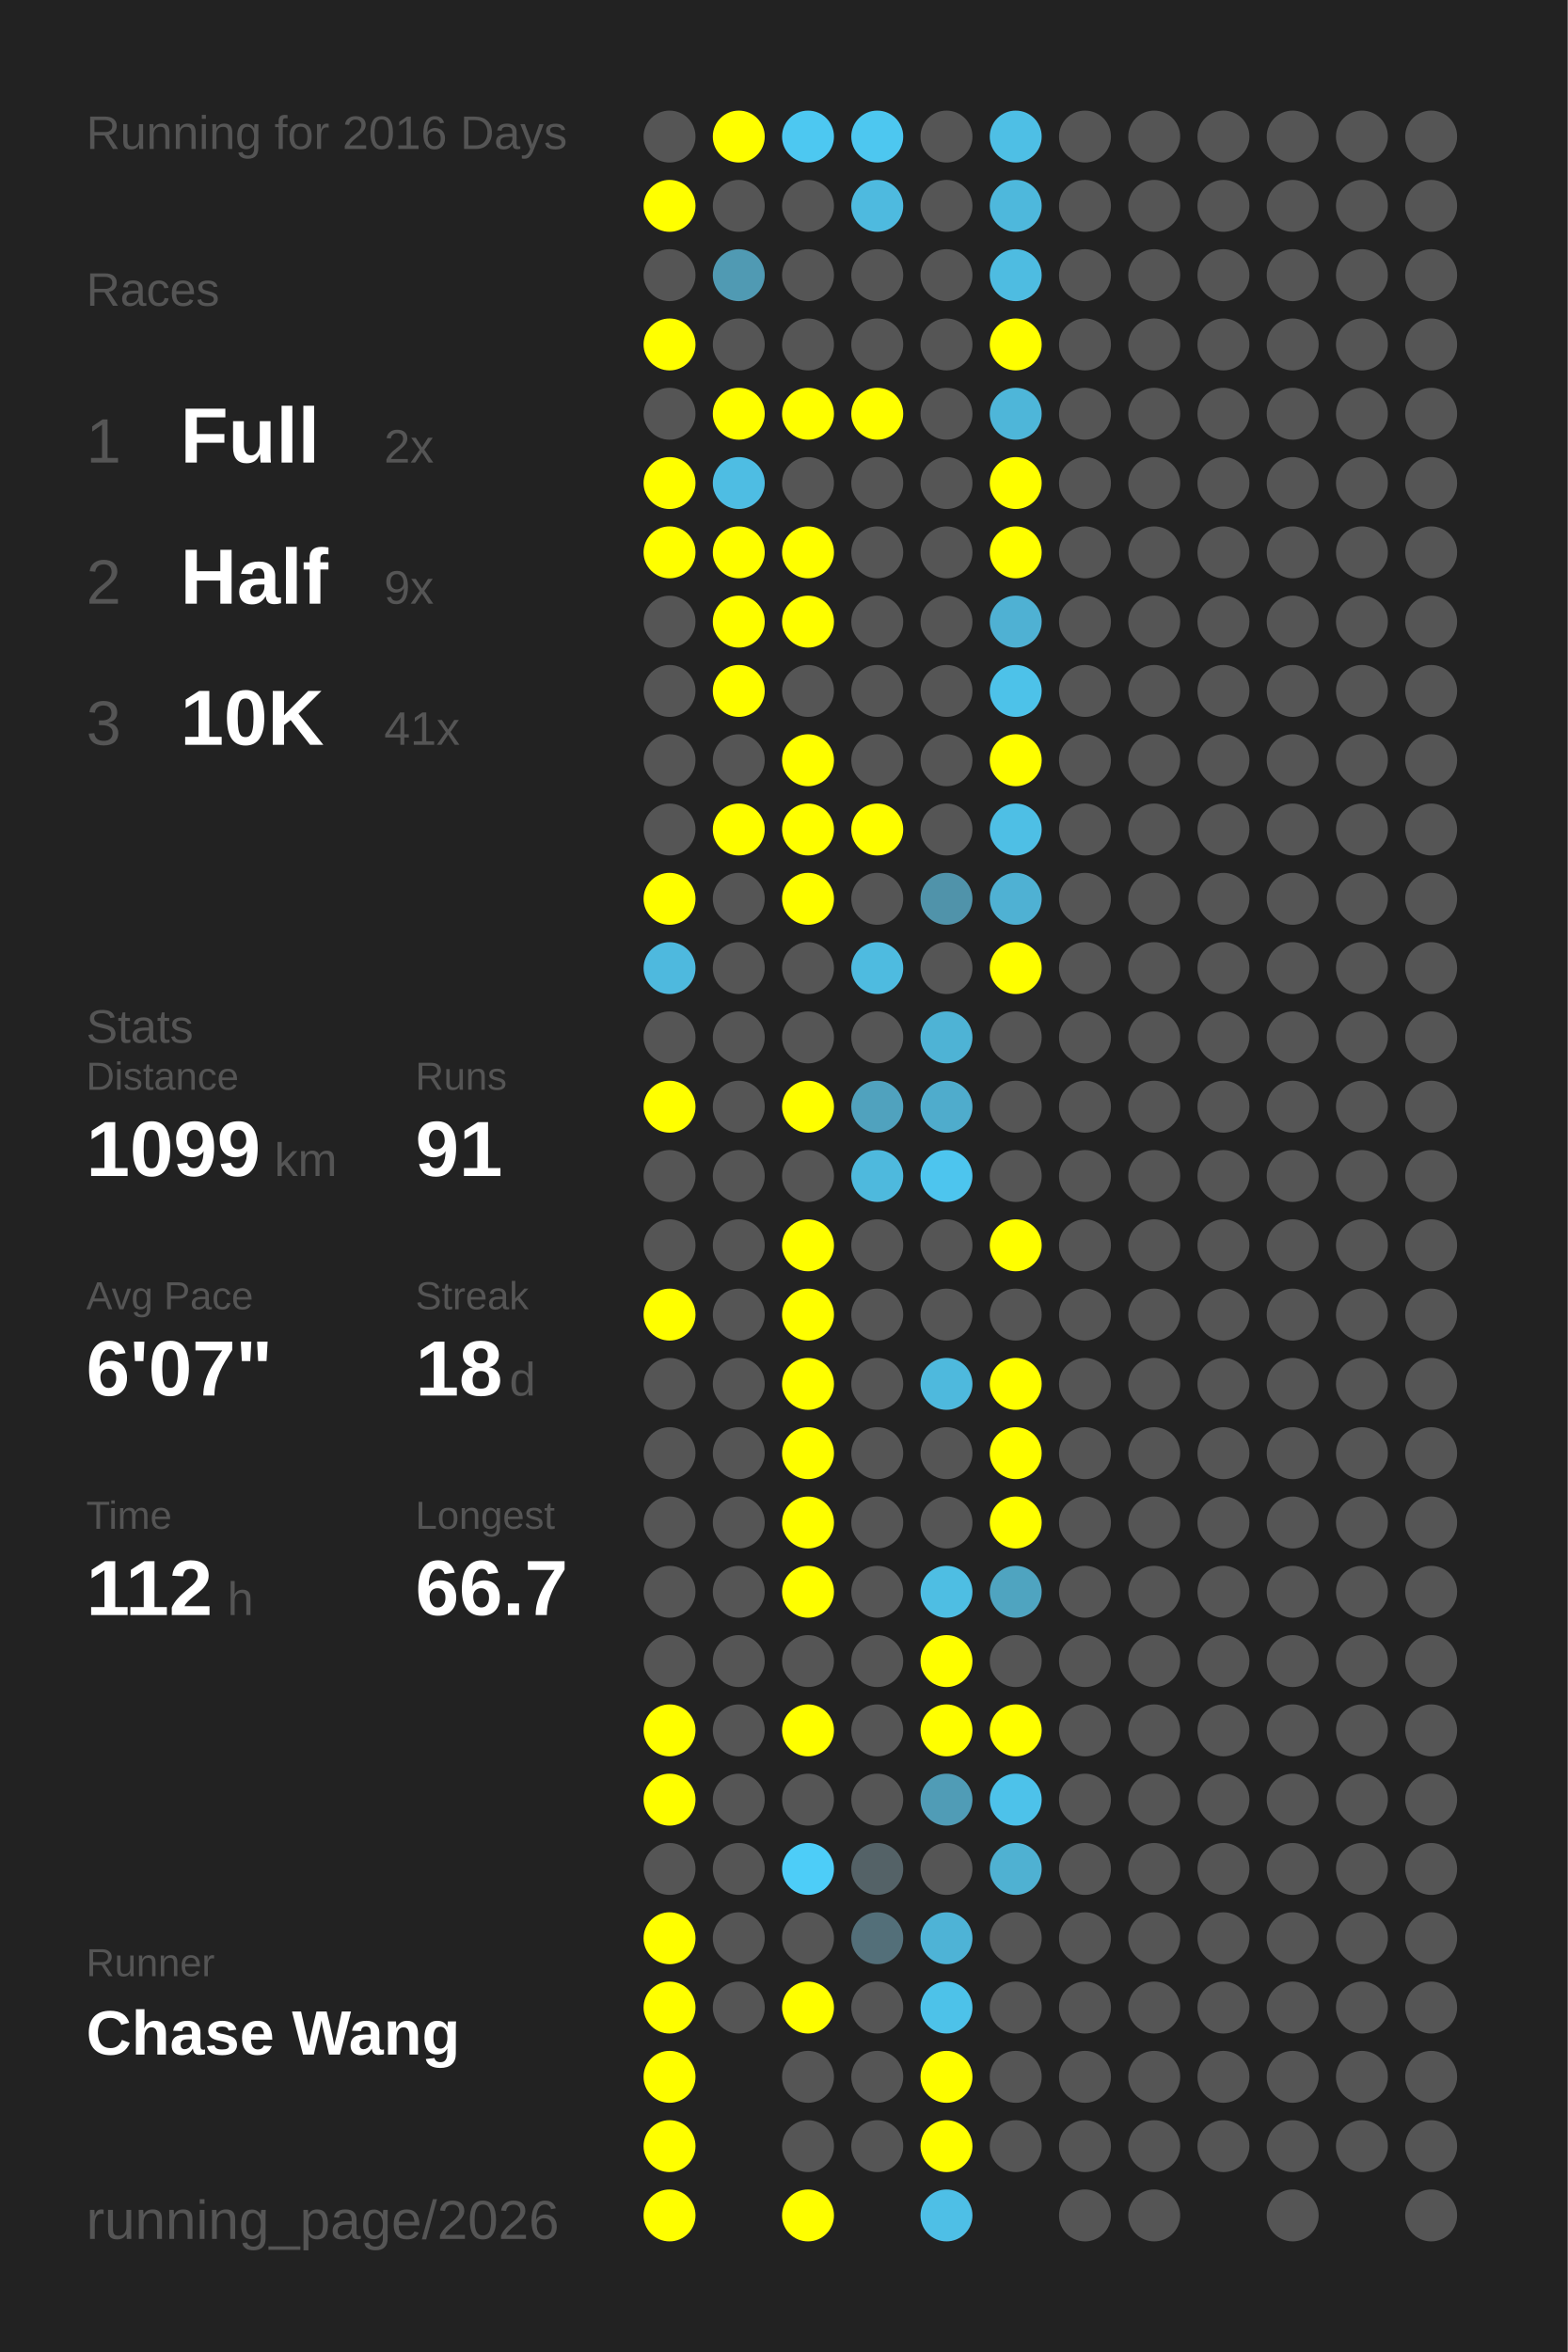
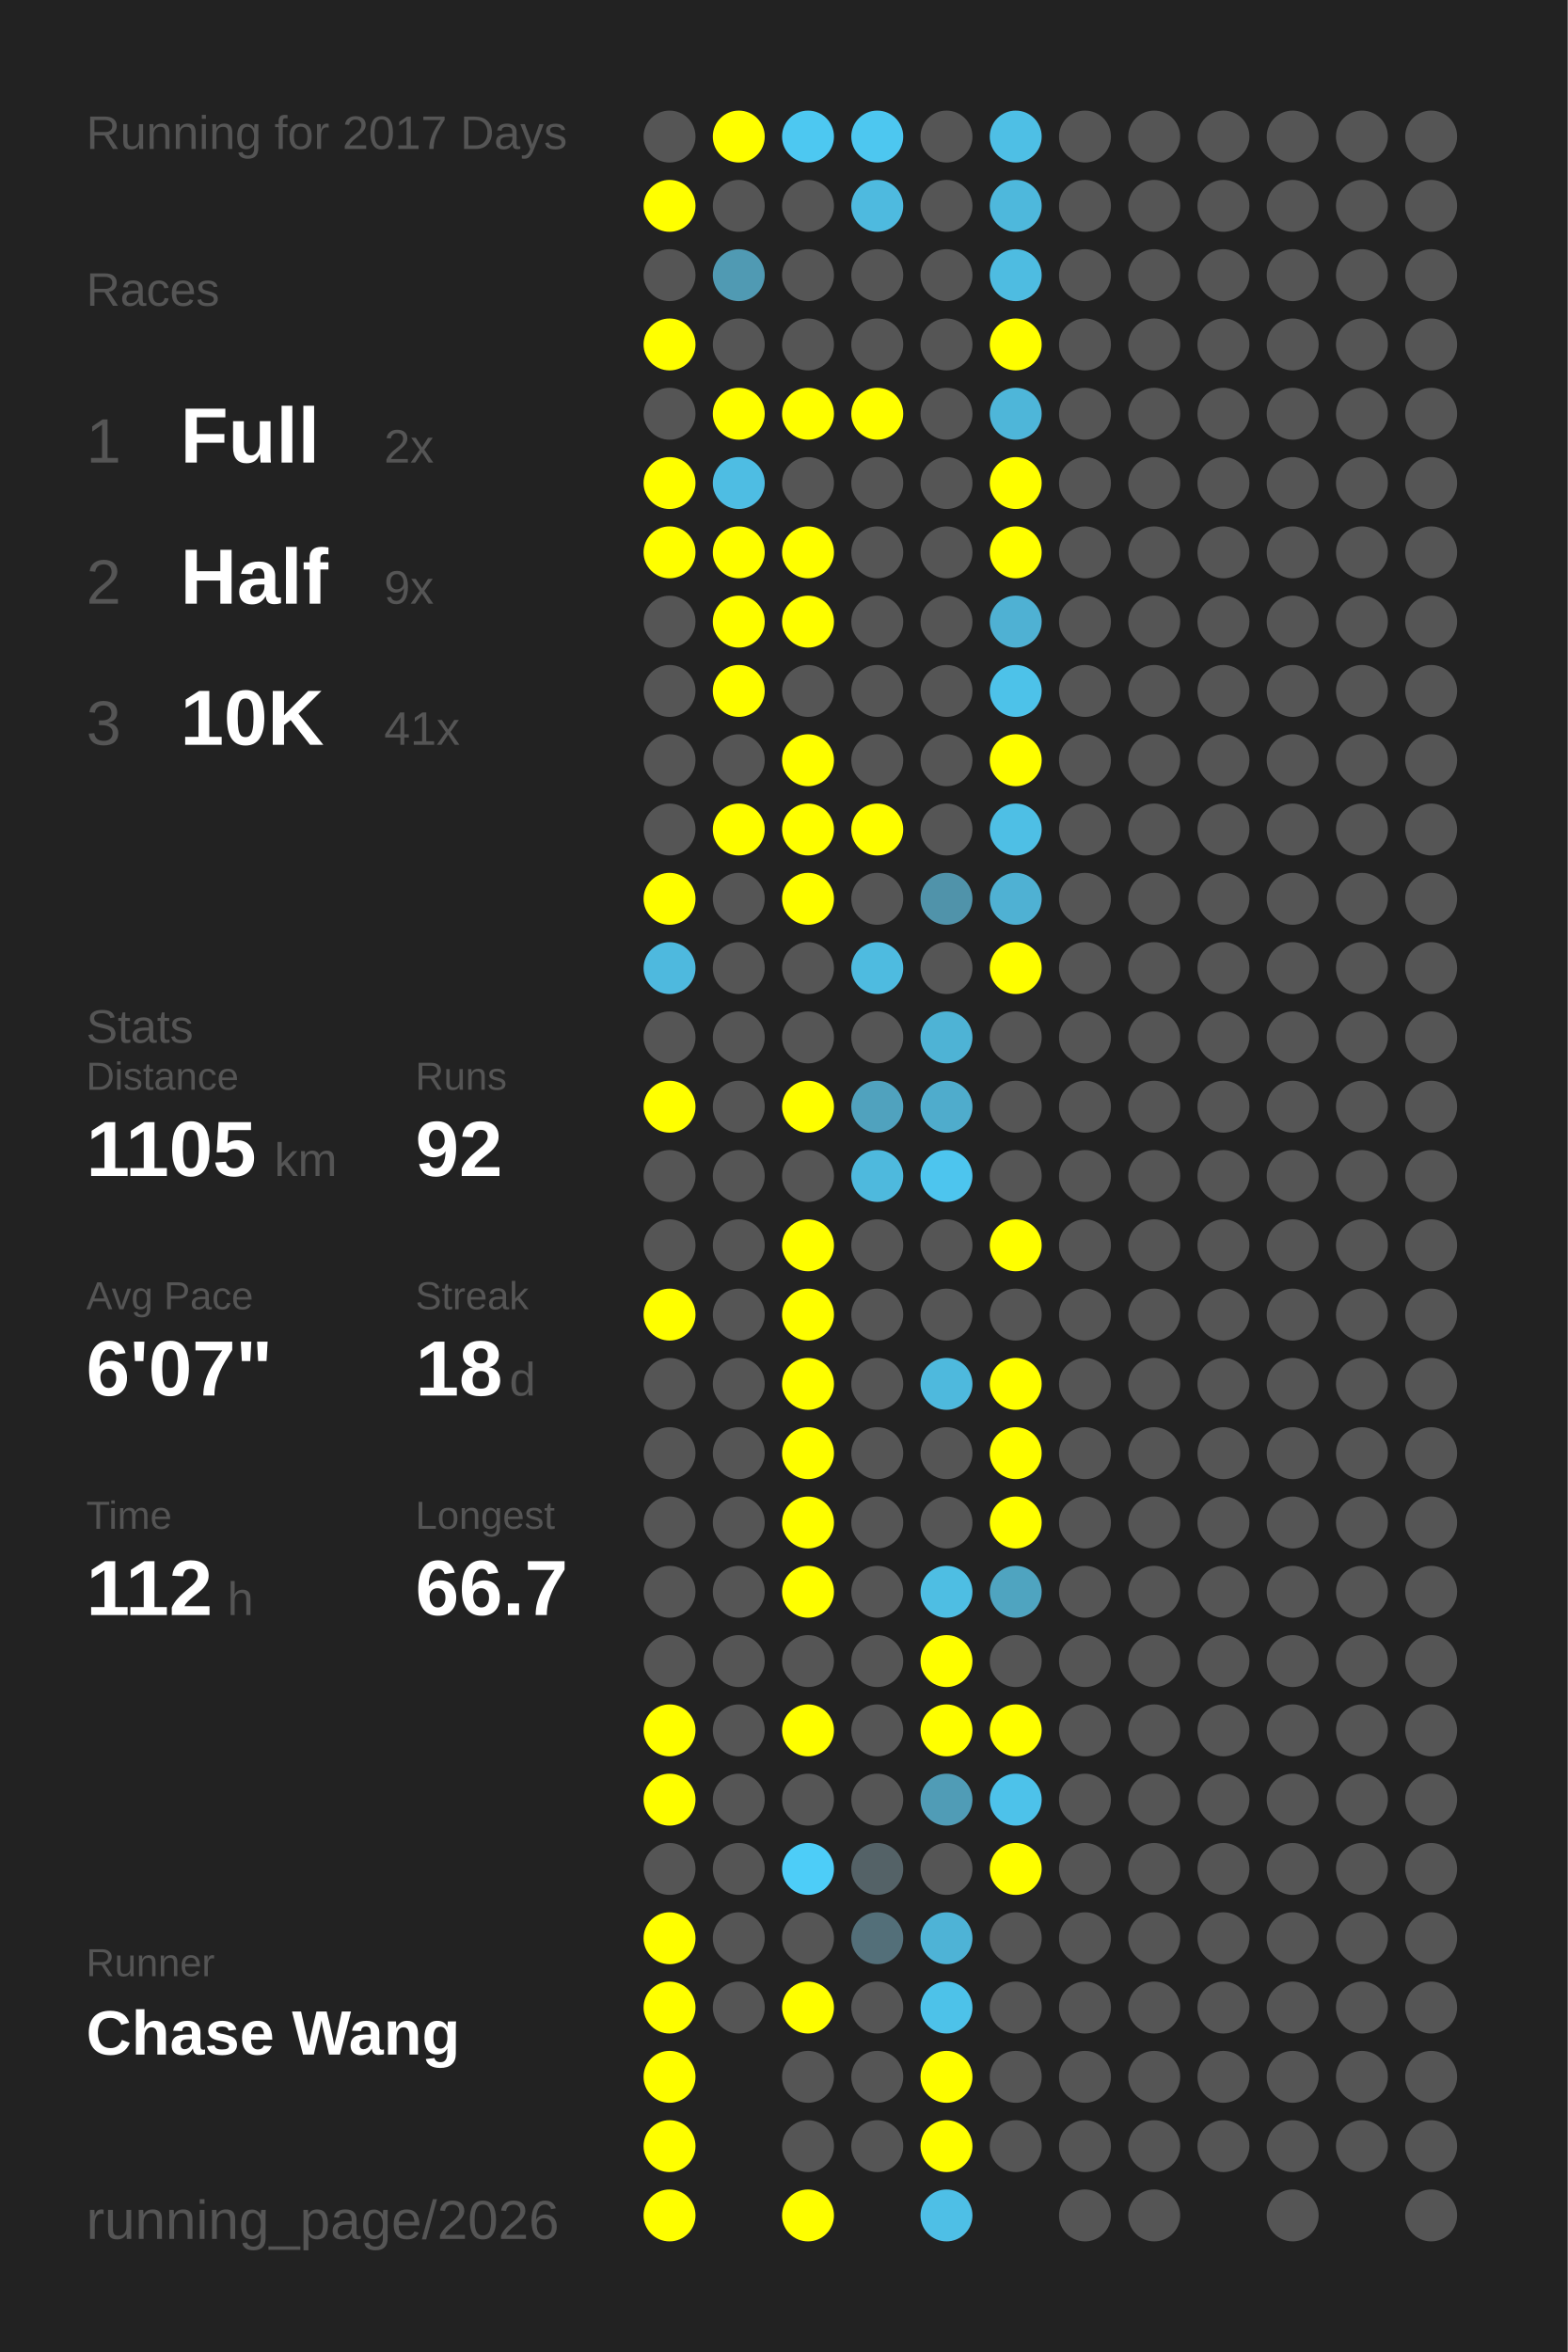
<svg xmlns="http://www.w3.org/2000/svg" baseProfile="full" height="300mm" version="1.1" viewBox="0,0,200,300" width="200mm">
  <defs />
  <rect fill="#222222" height="300" width="200" x="0" y="0" />
-   <text fill="#555555" style="font-size:6px; font-family:Arial;" x="11" y="19">Running for 2016 Days</text>
+   <text fill="#555555" style="font-size:6px; font-family:Arial;" x="11" y="19">Running for 2017 Days</text>
  <text fill="#555555" style="font-size:6px; font-family:Arial;" x="11" y="39">Races</text>
  <text fill="#555555" style="font-size:8px; font-family:Arial;" x="11" y="59">1</text>
  <text fill="#FFFFFF" style="font-size:10px; font-family:Arial; font-weight:bold;" x="23" y="59">Full</text>
  <text fill="#555555" style="font-size:6px; font-family:Arial;" x="49" y="59">2x</text>
  <text fill="#555555" style="font-size:8px; font-family:Arial;" x="11" y="77">2</text>
  <text fill="#FFFFFF" style="font-size:10px; font-family:Arial; font-weight:bold;" x="23" y="77">Half</text>
  <text fill="#555555" style="font-size:6px; font-family:Arial;" x="49" y="77">9x</text>
  <text fill="#555555" style="font-size:8px; font-family:Arial;" x="11" y="95">3</text>
  <text fill="#FFFFFF" style="font-size:10px; font-family:Arial; font-weight:bold;" x="23" y="95">10K</text>
  <text fill="#555555" style="font-size:6px; font-family:Arial;" x="49" y="95">41x</text>
  <text fill="#555555" style="font-size:6px; font-family:Arial;" x="11" y="133">Stats</text>
  <text fill="#555555" style="font-size:5px; font-family:Arial;" x="11" y="139">Distance</text>
-   <text fill="#FFFFFF" style="font-size:10px; font-family:Arial; font-weight:bold;" x="11" y="150">1099</text>
+   <text fill="#FFFFFF" style="font-size:10px; font-family:Arial; font-weight:bold;" x="11" y="150">1105</text>
  <text fill="#555555" style="font-size:6px; font-family:Arial;" x="35" y="150">km</text>
  <text fill="#555555" style="font-size:5px; font-family:Arial;" x="53" y="139">Runs</text>
-   <text fill="#FFFFFF" style="font-size:10px; font-family:Arial; font-weight:bold;" x="53" y="150">91</text>
+   <text fill="#FFFFFF" style="font-size:10px; font-family:Arial; font-weight:bold;" x="53" y="150">92</text>
  <text fill="#555555" style="font-size:5px; font-family:Arial;" x="11" y="167">Avg Pace</text>
  <text fill="#FFFFFF" style="font-size:10px; font-family:Arial; font-weight:bold;" x="11" y="178">6'07"</text>
  <text fill="#555555" style="font-size:5px; font-family:Arial;" x="53" y="167">Streak</text>
  <text fill="#FFFFFF" style="font-size:10px; font-family:Arial; font-weight:bold;" x="53" y="178">18</text>
  <text fill="#555555" style="font-size:6px; font-family:Arial;" x="65" y="178">d</text>
  <text fill="#555555" style="font-size:5px; font-family:Arial;" x="11" y="195">Time</text>
  <text fill="#FFFFFF" style="font-size:10px; font-family:Arial; font-weight:bold;" x="11" y="206">112</text>
  <text fill="#555555" style="font-size:6px; font-family:Arial;" x="29" y="206">h</text>
  <text fill="#555555" style="font-size:5px; font-family:Arial;" x="53" y="195">Longest</text>
  <text fill="#FFFFFF" style="font-size:10px; font-family:Arial; font-weight:bold;" x="53" y="206">66.7</text>
  <text fill="#555555" style="font-size:5px; font-family:Arial;" x="11" y="252.065">Runner</text>
  <text fill="#FFFFFF" style="font-size:8px; font-family:Arial; font-weight:bold;" x="11" y="262.065">Chase Wang</text>
  <text fill="#555555" style="font-size:7px; font-family:Arial;" x="11" y="285.581">running_page/2026</text>
  <circle cx="85.417" cy="17.419" fill="#555555" r="3.312" />
  <circle cx="85.417" cy="26.258" fill="#FFFF00" r="3.312" />
  <circle cx="85.417" cy="35.097" fill="#555555" r="3.312" />
  <circle cx="85.417" cy="43.935" fill="#FFFF00" r="3.312" />
  <circle cx="85.417" cy="52.774" fill="#555555" r="3.312" />
  <circle cx="85.417" cy="61.613" fill="#FFFF00" r="3.312" />
  <circle cx="85.417" cy="70.452" fill="#FFFF00" r="3.312" />
  <circle cx="85.417" cy="79.29" fill="#555555" r="3.312" />
  <circle cx="85.417" cy="88.129" fill="#555555" r="3.312" />
  <circle cx="85.417" cy="96.968" fill="#555555" r="3.312" />
  <circle cx="85.417" cy="105.806" fill="#555555" r="3.312" />
  <circle cx="85.417" cy="114.645" fill="#FFFF00" r="3.312" />
  <circle cx="85.417" cy="123.484" fill="#4eb9de" r="3.312" />
  <circle cx="85.417" cy="132.323" fill="#555555" r="3.312" />
  <circle cx="85.417" cy="141.161" fill="#FFFF00" r="3.312" />
  <circle cx="85.417" cy="150" fill="#555555" r="3.312" />
  <circle cx="85.417" cy="158.839" fill="#555555" r="3.312" />
  <circle cx="85.417" cy="167.677" fill="#FFFF00" r="3.312" />
  <circle cx="85.417" cy="176.516" fill="#555555" r="3.312" />
  <circle cx="85.417" cy="185.355" fill="#555555" r="3.312" />
  <circle cx="85.417" cy="194.194" fill="#555555" r="3.312" />
  <circle cx="85.417" cy="203.032" fill="#555555" r="3.312" />
  <circle cx="85.417" cy="211.871" fill="#555555" r="3.312" />
  <circle cx="85.417" cy="220.71" fill="#FFFF00" r="3.312" />
  <circle cx="85.417" cy="229.548" fill="#FFFF00" r="3.312" />
  <circle cx="85.417" cy="238.387" fill="#555555" r="3.312" />
  <circle cx="85.417" cy="247.226" fill="#FFFF00" r="3.312" />
  <circle cx="85.417" cy="256.065" fill="#FFFF00" r="3.312" />
  <circle cx="85.417" cy="264.903" fill="#FFFF00" r="3.312" />
  <circle cx="85.417" cy="273.742" fill="#FFFF00" r="3.312" />
  <circle cx="85.417" cy="282.581" fill="#FFFF00" r="3.312" />
  <circle cx="94.25" cy="17.419" fill="#FFFF00" r="3.312" />
  <circle cx="94.25" cy="26.258" fill="#555555" r="3.312" />
  <circle cx="94.25" cy="35.097" fill="#509ab3" r="3.312" />
  <circle cx="94.25" cy="43.935" fill="#555555" r="3.312" />
  <circle cx="94.25" cy="52.774" fill="#FFFF00" r="3.312" />
  <circle cx="94.25" cy="61.613" fill="#4ebde3" r="3.312" />
  <circle cx="94.25" cy="70.452" fill="#FFFF00" r="3.312" />
  <circle cx="94.25" cy="79.29" fill="#FFFF00" r="3.312" />
  <circle cx="94.25" cy="88.129" fill="#FFFF00" r="3.312" />
  <circle cx="94.25" cy="96.968" fill="#555555" r="3.312" />
  <circle cx="94.25" cy="105.806" fill="#FFFF00" r="3.312" />
  <circle cx="94.25" cy="114.645" fill="#555555" r="3.312" />
  <circle cx="94.25" cy="123.484" fill="#555555" r="3.312" />
  <circle cx="94.25" cy="132.323" fill="#555555" r="3.312" />
  <circle cx="94.25" cy="141.161" fill="#555555" r="3.312" />
  <circle cx="94.25" cy="150" fill="#555555" r="3.312" />
  <circle cx="94.25" cy="158.839" fill="#555555" r="3.312" />
  <circle cx="94.25" cy="167.677" fill="#555555" r="3.312" />
  <circle cx="94.25" cy="176.516" fill="#555555" r="3.312" />
  <circle cx="94.25" cy="185.355" fill="#555555" r="3.312" />
  <circle cx="94.25" cy="194.194" fill="#555555" r="3.312" />
  <circle cx="94.25" cy="203.032" fill="#555555" r="3.312" />
  <circle cx="94.25" cy="211.871" fill="#555555" r="3.312" />
  <circle cx="94.25" cy="220.71" fill="#555555" r="3.312" />
  <circle cx="94.25" cy="229.548" fill="#555555" r="3.312" />
  <circle cx="94.25" cy="238.387" fill="#555555" r="3.312" />
  <circle cx="94.25" cy="247.226" fill="#555555" r="3.312" />
  <circle cx="94.25" cy="256.065" fill="#555555" r="3.312" />
  <circle cx="103.083" cy="17.419" fill="#4dc8f1" r="3.312" />
  <circle cx="103.083" cy="26.258" fill="#555555" r="3.312" />
  <circle cx="103.083" cy="35.097" fill="#555555" r="3.312" />
  <circle cx="103.083" cy="43.935" fill="#555555" r="3.312" />
  <circle cx="103.083" cy="52.774" fill="#FFFF00" r="3.312" />
  <circle cx="103.083" cy="61.613" fill="#555555" r="3.312" />
  <circle cx="103.083" cy="70.452" fill="#FFFF00" r="3.312" />
  <circle cx="103.083" cy="79.29" fill="#FFFF00" r="3.312" />
  <circle cx="103.083" cy="88.129" fill="#555555" r="3.312" />
  <circle cx="103.083" cy="96.968" fill="#FFFF00" r="3.312" />
  <circle cx="103.083" cy="105.806" fill="#FFFF00" r="3.312" />
  <circle cx="103.083" cy="114.645" fill="#FFFF00" r="3.312" />
  <circle cx="103.083" cy="123.484" fill="#555555" r="3.312" />
  <circle cx="103.083" cy="132.323" fill="#555555" r="3.312" />
  <circle cx="103.083" cy="141.161" fill="#FFFF00" r="3.312" />
  <circle cx="103.083" cy="150" fill="#555555" r="3.312" />
  <circle cx="103.083" cy="158.839" fill="#FFFF00" r="3.312" />
  <circle cx="103.083" cy="167.677" fill="#FFFF00" r="3.312" />
  <circle cx="103.083" cy="176.516" fill="#FFFF00" r="3.312" />
  <circle cx="103.083" cy="185.355" fill="#FFFF00" r="3.312" />
  <circle cx="103.083" cy="194.194" fill="#FFFF00" r="3.312" />
  <circle cx="103.083" cy="203.032" fill="#FFFF00" r="3.312" />
  <circle cx="103.083" cy="211.871" fill="#555555" r="3.312" />
  <circle cx="103.083" cy="220.71" fill="#FFFF00" r="3.312" />
  <circle cx="103.083" cy="229.548" fill="#555555" r="3.312" />
  <circle cx="103.083" cy="238.387" fill="#4dcdf8" r="3.312" />
  <circle cx="103.083" cy="247.226" fill="#555555" r="3.312" />
  <circle cx="103.083" cy="256.065" fill="#FFFF00" r="3.312" />
  <circle cx="103.083" cy="264.903" fill="#555555" r="3.312" />
  <circle cx="103.083" cy="273.742" fill="#555555" r="3.312" />
  <circle cx="103.083" cy="282.581" fill="#FFFF00" r="3.312" />
  <circle cx="111.917" cy="17.419" fill="#4dc7f0" r="3.312" />
  <circle cx="111.917" cy="26.258" fill="#4ebadf" r="3.312" />
  <circle cx="111.917" cy="35.097" fill="#555555" r="3.312" />
  <circle cx="111.917" cy="43.935" fill="#555555" r="3.312" />
  <circle cx="111.917" cy="52.774" fill="#FFFF00" r="3.312" />
  <circle cx="111.917" cy="61.613" fill="#555555" r="3.312" />
  <circle cx="111.917" cy="70.452" fill="#555555" r="3.312" />
  <circle cx="111.917" cy="79.29" fill="#555555" r="3.312" />
  <circle cx="111.917" cy="88.129" fill="#555555" r="3.312" />
  <circle cx="111.917" cy="96.968" fill="#555555" r="3.312" />
  <circle cx="111.917" cy="105.806" fill="#FFFF00" r="3.312" />
  <circle cx="111.917" cy="114.645" fill="#555555" r="3.312" />
  <circle cx="111.917" cy="123.484" fill="#4ebbe0" r="3.312" />
  <circle cx="111.917" cy="132.323" fill="#555555" r="3.312" />
  <circle cx="111.917" cy="141.161" fill="#50a2be" r="3.312" />
  <circle cx="111.917" cy="150" fill="#4eb9dd" r="3.312" />
  <circle cx="111.917" cy="158.839" fill="#555555" r="3.312" />
  <circle cx="111.917" cy="167.677" fill="#555555" r="3.312" />
  <circle cx="111.917" cy="176.516" fill="#555555" r="3.312" />
  <circle cx="111.917" cy="185.355" fill="#555555" r="3.312" />
  <circle cx="111.917" cy="194.194" fill="#555555" r="3.312" />
  <circle cx="111.917" cy="203.032" fill="#555555" r="3.312" />
  <circle cx="111.917" cy="211.871" fill="#555555" r="3.312" />
  <circle cx="111.917" cy="220.71" fill="#555555" r="3.312" />
  <circle cx="111.917" cy="229.548" fill="#555555" r="3.312" />
  <circle cx="111.917" cy="238.387" fill="#546267" r="3.312" />
  <circle cx="111.917" cy="247.226" fill="#536f79" r="3.312" />
  <circle cx="111.917" cy="256.065" fill="#555555" r="3.312" />
  <circle cx="111.917" cy="264.903" fill="#555555" r="3.312" />
  <circle cx="111.917" cy="273.742" fill="#555555" r="3.312" />
  <circle cx="120.75" cy="17.419" fill="#555555" r="3.312" />
  <circle cx="120.75" cy="26.258" fill="#555555" r="3.312" />
  <circle cx="120.75" cy="35.097" fill="#555555" r="3.312" />
  <circle cx="120.75" cy="43.935" fill="#555555" r="3.312" />
  <circle cx="120.75" cy="52.774" fill="#555555" r="3.312" />
  <circle cx="120.75" cy="61.613" fill="#555555" r="3.312" />
  <circle cx="120.75" cy="70.452" fill="#555555" r="3.312" />
  <circle cx="120.75" cy="79.29" fill="#555555" r="3.312" />
  <circle cx="120.75" cy="88.129" fill="#555555" r="3.312" />
  <circle cx="120.75" cy="96.968" fill="#555555" r="3.312" />
  <circle cx="120.75" cy="105.806" fill="#555555" r="3.312" />
  <circle cx="120.75" cy="114.645" fill="#5093aa" r="3.312" />
  <circle cx="120.75" cy="123.484" fill="#555555" r="3.312" />
  <circle cx="120.75" cy="132.323" fill="#4eb3d5" r="3.312" />
  <circle cx="120.75" cy="141.161" fill="#4faccc" r="3.312" />
  <circle cx="120.75" cy="150" fill="#4dc5ee" r="3.312" />
  <circle cx="120.75" cy="158.839" fill="#555555" r="3.312" />
  <circle cx="120.75" cy="167.677" fill="#555555" r="3.312" />
  <circle cx="120.75" cy="176.516" fill="#4eb9dd" r="3.312" />
  <circle cx="120.75" cy="185.355" fill="#555555" r="3.312" />
  <circle cx="120.75" cy="194.194" fill="#555555" r="3.312" />
  <circle cx="120.75" cy="203.032" fill="#4ebee3" r="3.312" />
  <circle cx="120.75" cy="211.871" fill="#FFFF00" r="3.312" />
  <circle cx="120.75" cy="220.71" fill="#FFFF00" r="3.312" />
  <circle cx="120.75" cy="229.548" fill="#509cb6" r="3.312" />
  <circle cx="120.75" cy="238.387" fill="#555555" r="3.312" />
  <circle cx="120.75" cy="247.226" fill="#4eb3d6" r="3.312" />
  <circle cx="120.75" cy="256.065" fill="#4dc2e9" r="3.312" />
  <circle cx="120.75" cy="264.903" fill="#FFFF00" r="3.312" />
  <circle cx="120.75" cy="273.742" fill="#FFFF00" r="3.312" />
  <circle cx="120.75" cy="282.581" fill="#4ebfe6" r="3.312" />
  <circle cx="129.583" cy="17.419" fill="#4ebfe5" r="3.312" />
  <circle cx="129.583" cy="26.258" fill="#4eb8dc" r="3.312" />
  <circle cx="129.583" cy="35.097" fill="#4ebce1" r="3.312" />
  <circle cx="129.583" cy="43.935" fill="#FFFF00" r="3.312" />
  <circle cx="129.583" cy="52.774" fill="#4eb6d9" r="3.312" />
  <circle cx="129.583" cy="61.613" fill="#FFFF00" r="3.312" />
  <circle cx="129.583" cy="70.452" fill="#FFFF00" r="3.312" />
  <circle cx="129.583" cy="79.29" fill="#4fb1d3" r="3.312" />
  <circle cx="129.583" cy="88.129" fill="#4dc2e9" r="3.312" />
  <circle cx="129.583" cy="96.968" fill="#FFFF00" r="3.312" />
  <circle cx="129.583" cy="105.806" fill="#4ebfe5" r="3.312" />
  <circle cx="129.583" cy="114.645" fill="#4fb1d3" r="3.312" />
  <circle cx="129.583" cy="123.484" fill="#FFFF00" r="3.312" />
  <circle cx="129.583" cy="132.323" fill="#555555" r="3.312" />
  <circle cx="129.583" cy="141.161" fill="#555555" r="3.312" />
  <circle cx="129.583" cy="150" fill="#555555" r="3.312" />
  <circle cx="129.583" cy="158.839" fill="#FFFF00" r="3.312" />
  <circle cx="129.583" cy="167.677" fill="#555555" r="3.312" />
  <circle cx="129.583" cy="176.516" fill="#FFFF00" r="3.312" />
  <circle cx="129.583" cy="185.355" fill="#FFFF00" r="3.312" />
  <circle cx="129.583" cy="194.194" fill="#FFFF00" r="3.312" />
  <circle cx="129.583" cy="203.032" fill="#4fa4c0" r="3.312" />
  <circle cx="129.583" cy="211.871" fill="#555555" r="3.312" />
  <circle cx="129.583" cy="220.71" fill="#FFFF00" r="3.312" />
  <circle cx="129.583" cy="229.548" fill="#4dc2ea" r="3.312" />
-   <circle cx="129.583" cy="238.387" fill="#4fb1d2" r="3.312" />
+   <circle cx="129.583" cy="238.387" fill="#FFFF00" r="3.312" />
  <circle cx="129.583" cy="247.226" fill="#555555" r="3.312" />
  <circle cx="129.583" cy="256.065" fill="#555555" r="3.312" />
  <circle cx="129.583" cy="264.903" fill="#555555" r="3.312" />
  <circle cx="129.583" cy="273.742" fill="#555555" r="3.312" />
  <circle cx="138.417" cy="17.419" fill="#555555" r="3.312" />
  <circle cx="138.417" cy="26.258" fill="#555555" r="3.312" />
  <circle cx="138.417" cy="35.097" fill="#555555" r="3.312" />
  <circle cx="138.417" cy="43.935" fill="#555555" r="3.312" />
  <circle cx="138.417" cy="52.774" fill="#555555" r="3.312" />
  <circle cx="138.417" cy="61.613" fill="#555555" r="3.312" />
  <circle cx="138.417" cy="70.452" fill="#555555" r="3.312" />
  <circle cx="138.417" cy="79.29" fill="#555555" r="3.312" />
  <circle cx="138.417" cy="88.129" fill="#555555" r="3.312" />
  <circle cx="138.417" cy="96.968" fill="#555555" r="3.312" />
  <circle cx="138.417" cy="105.806" fill="#555555" r="3.312" />
  <circle cx="138.417" cy="114.645" fill="#555555" r="3.312" />
  <circle cx="138.417" cy="123.484" fill="#555555" r="3.312" />
  <circle cx="138.417" cy="132.323" fill="#555555" r="3.312" />
  <circle cx="138.417" cy="141.161" fill="#555555" r="3.312" />
  <circle cx="138.417" cy="150" fill="#555555" r="3.312" />
  <circle cx="138.417" cy="158.839" fill="#555555" r="3.312" />
  <circle cx="138.417" cy="167.677" fill="#555555" r="3.312" />
  <circle cx="138.417" cy="176.516" fill="#555555" r="3.312" />
  <circle cx="138.417" cy="185.355" fill="#555555" r="3.312" />
  <circle cx="138.417" cy="194.194" fill="#555555" r="3.312" />
  <circle cx="138.417" cy="203.032" fill="#555555" r="3.312" />
  <circle cx="138.417" cy="211.871" fill="#555555" r="3.312" />
  <circle cx="138.417" cy="220.71" fill="#555555" r="3.312" />
  <circle cx="138.417" cy="229.548" fill="#555555" r="3.312" />
  <circle cx="138.417" cy="238.387" fill="#555555" r="3.312" />
  <circle cx="138.417" cy="247.226" fill="#555555" r="3.312" />
  <circle cx="138.417" cy="256.065" fill="#555555" r="3.312" />
  <circle cx="138.417" cy="264.903" fill="#555555" r="3.312" />
  <circle cx="138.417" cy="273.742" fill="#555555" r="3.312" />
  <circle cx="138.417" cy="282.581" fill="#555555" r="3.312" />
  <circle cx="147.25" cy="17.419" fill="#555555" r="3.312" />
  <circle cx="147.25" cy="26.258" fill="#555555" r="3.312" />
  <circle cx="147.25" cy="35.097" fill="#555555" r="3.312" />
  <circle cx="147.25" cy="43.935" fill="#555555" r="3.312" />
  <circle cx="147.25" cy="52.774" fill="#555555" r="3.312" />
  <circle cx="147.25" cy="61.613" fill="#555555" r="3.312" />
  <circle cx="147.25" cy="70.452" fill="#555555" r="3.312" />
  <circle cx="147.25" cy="79.29" fill="#555555" r="3.312" />
  <circle cx="147.25" cy="88.129" fill="#555555" r="3.312" />
  <circle cx="147.25" cy="96.968" fill="#555555" r="3.312" />
  <circle cx="147.25" cy="105.806" fill="#555555" r="3.312" />
  <circle cx="147.25" cy="114.645" fill="#555555" r="3.312" />
  <circle cx="147.25" cy="123.484" fill="#555555" r="3.312" />
  <circle cx="147.25" cy="132.323" fill="#555555" r="3.312" />
  <circle cx="147.25" cy="141.161" fill="#555555" r="3.312" />
  <circle cx="147.25" cy="150" fill="#555555" r="3.312" />
  <circle cx="147.25" cy="158.839" fill="#555555" r="3.312" />
  <circle cx="147.25" cy="167.677" fill="#555555" r="3.312" />
  <circle cx="147.25" cy="176.516" fill="#555555" r="3.312" />
  <circle cx="147.25" cy="185.355" fill="#555555" r="3.312" />
  <circle cx="147.25" cy="194.194" fill="#555555" r="3.312" />
  <circle cx="147.25" cy="203.032" fill="#555555" r="3.312" />
  <circle cx="147.25" cy="211.871" fill="#555555" r="3.312" />
  <circle cx="147.25" cy="220.71" fill="#555555" r="3.312" />
  <circle cx="147.25" cy="229.548" fill="#555555" r="3.312" />
  <circle cx="147.25" cy="238.387" fill="#555555" r="3.312" />
  <circle cx="147.25" cy="247.226" fill="#555555" r="3.312" />
  <circle cx="147.25" cy="256.065" fill="#555555" r="3.312" />
  <circle cx="147.25" cy="264.903" fill="#555555" r="3.312" />
  <circle cx="147.25" cy="273.742" fill="#555555" r="3.312" />
  <circle cx="147.25" cy="282.581" fill="#555555" r="3.312" />
  <circle cx="156.083" cy="17.419" fill="#555555" r="3.312" />
  <circle cx="156.083" cy="26.258" fill="#555555" r="3.312" />
  <circle cx="156.083" cy="35.097" fill="#555555" r="3.312" />
  <circle cx="156.083" cy="43.935" fill="#555555" r="3.312" />
  <circle cx="156.083" cy="52.774" fill="#555555" r="3.312" />
  <circle cx="156.083" cy="61.613" fill="#555555" r="3.312" />
  <circle cx="156.083" cy="70.452" fill="#555555" r="3.312" />
  <circle cx="156.083" cy="79.29" fill="#555555" r="3.312" />
  <circle cx="156.083" cy="88.129" fill="#555555" r="3.312" />
  <circle cx="156.083" cy="96.968" fill="#555555" r="3.312" />
  <circle cx="156.083" cy="105.806" fill="#555555" r="3.312" />
  <circle cx="156.083" cy="114.645" fill="#555555" r="3.312" />
  <circle cx="156.083" cy="123.484" fill="#555555" r="3.312" />
  <circle cx="156.083" cy="132.323" fill="#555555" r="3.312" />
  <circle cx="156.083" cy="141.161" fill="#555555" r="3.312" />
  <circle cx="156.083" cy="150" fill="#555555" r="3.312" />
  <circle cx="156.083" cy="158.839" fill="#555555" r="3.312" />
  <circle cx="156.083" cy="167.677" fill="#555555" r="3.312" />
  <circle cx="156.083" cy="176.516" fill="#555555" r="3.312" />
  <circle cx="156.083" cy="185.355" fill="#555555" r="3.312" />
  <circle cx="156.083" cy="194.194" fill="#555555" r="3.312" />
  <circle cx="156.083" cy="203.032" fill="#555555" r="3.312" />
  <circle cx="156.083" cy="211.871" fill="#555555" r="3.312" />
  <circle cx="156.083" cy="220.71" fill="#555555" r="3.312" />
  <circle cx="156.083" cy="229.548" fill="#555555" r="3.312" />
  <circle cx="156.083" cy="238.387" fill="#555555" r="3.312" />
  <circle cx="156.083" cy="247.226" fill="#555555" r="3.312" />
  <circle cx="156.083" cy="256.065" fill="#555555" r="3.312" />
  <circle cx="156.083" cy="264.903" fill="#555555" r="3.312" />
  <circle cx="156.083" cy="273.742" fill="#555555" r="3.312" />
  <circle cx="164.917" cy="17.419" fill="#555555" r="3.312" />
  <circle cx="164.917" cy="26.258" fill="#555555" r="3.312" />
  <circle cx="164.917" cy="35.097" fill="#555555" r="3.312" />
  <circle cx="164.917" cy="43.935" fill="#555555" r="3.312" />
  <circle cx="164.917" cy="52.774" fill="#555555" r="3.312" />
  <circle cx="164.917" cy="61.613" fill="#555555" r="3.312" />
  <circle cx="164.917" cy="70.452" fill="#555555" r="3.312" />
  <circle cx="164.917" cy="79.29" fill="#555555" r="3.312" />
  <circle cx="164.917" cy="88.129" fill="#555555" r="3.312" />
  <circle cx="164.917" cy="96.968" fill="#555555" r="3.312" />
  <circle cx="164.917" cy="105.806" fill="#555555" r="3.312" />
  <circle cx="164.917" cy="114.645" fill="#555555" r="3.312" />
  <circle cx="164.917" cy="123.484" fill="#555555" r="3.312" />
  <circle cx="164.917" cy="132.323" fill="#555555" r="3.312" />
  <circle cx="164.917" cy="141.161" fill="#555555" r="3.312" />
  <circle cx="164.917" cy="150" fill="#555555" r="3.312" />
  <circle cx="164.917" cy="158.839" fill="#555555" r="3.312" />
  <circle cx="164.917" cy="167.677" fill="#555555" r="3.312" />
  <circle cx="164.917" cy="176.516" fill="#555555" r="3.312" />
  <circle cx="164.917" cy="185.355" fill="#555555" r="3.312" />
  <circle cx="164.917" cy="194.194" fill="#555555" r="3.312" />
  <circle cx="164.917" cy="203.032" fill="#555555" r="3.312" />
  <circle cx="164.917" cy="211.871" fill="#555555" r="3.312" />
  <circle cx="164.917" cy="220.71" fill="#555555" r="3.312" />
  <circle cx="164.917" cy="229.548" fill="#555555" r="3.312" />
  <circle cx="164.917" cy="238.387" fill="#555555" r="3.312" />
  <circle cx="164.917" cy="247.226" fill="#555555" r="3.312" />
  <circle cx="164.917" cy="256.065" fill="#555555" r="3.312" />
  <circle cx="164.917" cy="264.903" fill="#555555" r="3.312" />
  <circle cx="164.917" cy="273.742" fill="#555555" r="3.312" />
  <circle cx="164.917" cy="282.581" fill="#555555" r="3.312" />
  <circle cx="173.75" cy="17.419" fill="#555555" r="3.312" />
  <circle cx="173.75" cy="26.258" fill="#555555" r="3.312" />
  <circle cx="173.75" cy="35.097" fill="#555555" r="3.312" />
  <circle cx="173.75" cy="43.935" fill="#555555" r="3.312" />
  <circle cx="173.75" cy="52.774" fill="#555555" r="3.312" />
  <circle cx="173.75" cy="61.613" fill="#555555" r="3.312" />
  <circle cx="173.75" cy="70.452" fill="#555555" r="3.312" />
  <circle cx="173.75" cy="79.29" fill="#555555" r="3.312" />
  <circle cx="173.75" cy="88.129" fill="#555555" r="3.312" />
  <circle cx="173.75" cy="96.968" fill="#555555" r="3.312" />
  <circle cx="173.75" cy="105.806" fill="#555555" r="3.312" />
  <circle cx="173.75" cy="114.645" fill="#555555" r="3.312" />
  <circle cx="173.75" cy="123.484" fill="#555555" r="3.312" />
  <circle cx="173.75" cy="132.323" fill="#555555" r="3.312" />
  <circle cx="173.75" cy="141.161" fill="#555555" r="3.312" />
  <circle cx="173.75" cy="150" fill="#555555" r="3.312" />
  <circle cx="173.75" cy="158.839" fill="#555555" r="3.312" />
  <circle cx="173.75" cy="167.677" fill="#555555" r="3.312" />
  <circle cx="173.75" cy="176.516" fill="#555555" r="3.312" />
  <circle cx="173.75" cy="185.355" fill="#555555" r="3.312" />
  <circle cx="173.75" cy="194.194" fill="#555555" r="3.312" />
  <circle cx="173.75" cy="203.032" fill="#555555" r="3.312" />
  <circle cx="173.75" cy="211.871" fill="#555555" r="3.312" />
  <circle cx="173.75" cy="220.71" fill="#555555" r="3.312" />
  <circle cx="173.75" cy="229.548" fill="#555555" r="3.312" />
  <circle cx="173.75" cy="238.387" fill="#555555" r="3.312" />
  <circle cx="173.75" cy="247.226" fill="#555555" r="3.312" />
  <circle cx="173.75" cy="256.065" fill="#555555" r="3.312" />
  <circle cx="173.75" cy="264.903" fill="#555555" r="3.312" />
  <circle cx="173.75" cy="273.742" fill="#555555" r="3.312" />
  <circle cx="182.583" cy="17.419" fill="#555555" r="3.312" />
  <circle cx="182.583" cy="26.258" fill="#555555" r="3.312" />
  <circle cx="182.583" cy="35.097" fill="#555555" r="3.312" />
  <circle cx="182.583" cy="43.935" fill="#555555" r="3.312" />
  <circle cx="182.583" cy="52.774" fill="#555555" r="3.312" />
  <circle cx="182.583" cy="61.613" fill="#555555" r="3.312" />
  <circle cx="182.583" cy="70.452" fill="#555555" r="3.312" />
  <circle cx="182.583" cy="79.29" fill="#555555" r="3.312" />
  <circle cx="182.583" cy="88.129" fill="#555555" r="3.312" />
  <circle cx="182.583" cy="96.968" fill="#555555" r="3.312" />
  <circle cx="182.583" cy="105.806" fill="#555555" r="3.312" />
  <circle cx="182.583" cy="114.645" fill="#555555" r="3.312" />
  <circle cx="182.583" cy="123.484" fill="#555555" r="3.312" />
  <circle cx="182.583" cy="132.323" fill="#555555" r="3.312" />
  <circle cx="182.583" cy="141.161" fill="#555555" r="3.312" />
  <circle cx="182.583" cy="150" fill="#555555" r="3.312" />
  <circle cx="182.583" cy="158.839" fill="#555555" r="3.312" />
  <circle cx="182.583" cy="167.677" fill="#555555" r="3.312" />
  <circle cx="182.583" cy="176.516" fill="#555555" r="3.312" />
  <circle cx="182.583" cy="185.355" fill="#555555" r="3.312" />
  <circle cx="182.583" cy="194.194" fill="#555555" r="3.312" />
  <circle cx="182.583" cy="203.032" fill="#555555" r="3.312" />
  <circle cx="182.583" cy="211.871" fill="#555555" r="3.312" />
  <circle cx="182.583" cy="220.71" fill="#555555" r="3.312" />
  <circle cx="182.583" cy="229.548" fill="#555555" r="3.312" />
  <circle cx="182.583" cy="238.387" fill="#555555" r="3.312" />
  <circle cx="182.583" cy="247.226" fill="#555555" r="3.312" />
  <circle cx="182.583" cy="256.065" fill="#555555" r="3.312" />
  <circle cx="182.583" cy="264.903" fill="#555555" r="3.312" />
  <circle cx="182.583" cy="273.742" fill="#555555" r="3.312" />
  <circle cx="182.583" cy="282.581" fill="#555555" r="3.312" />
</svg>
